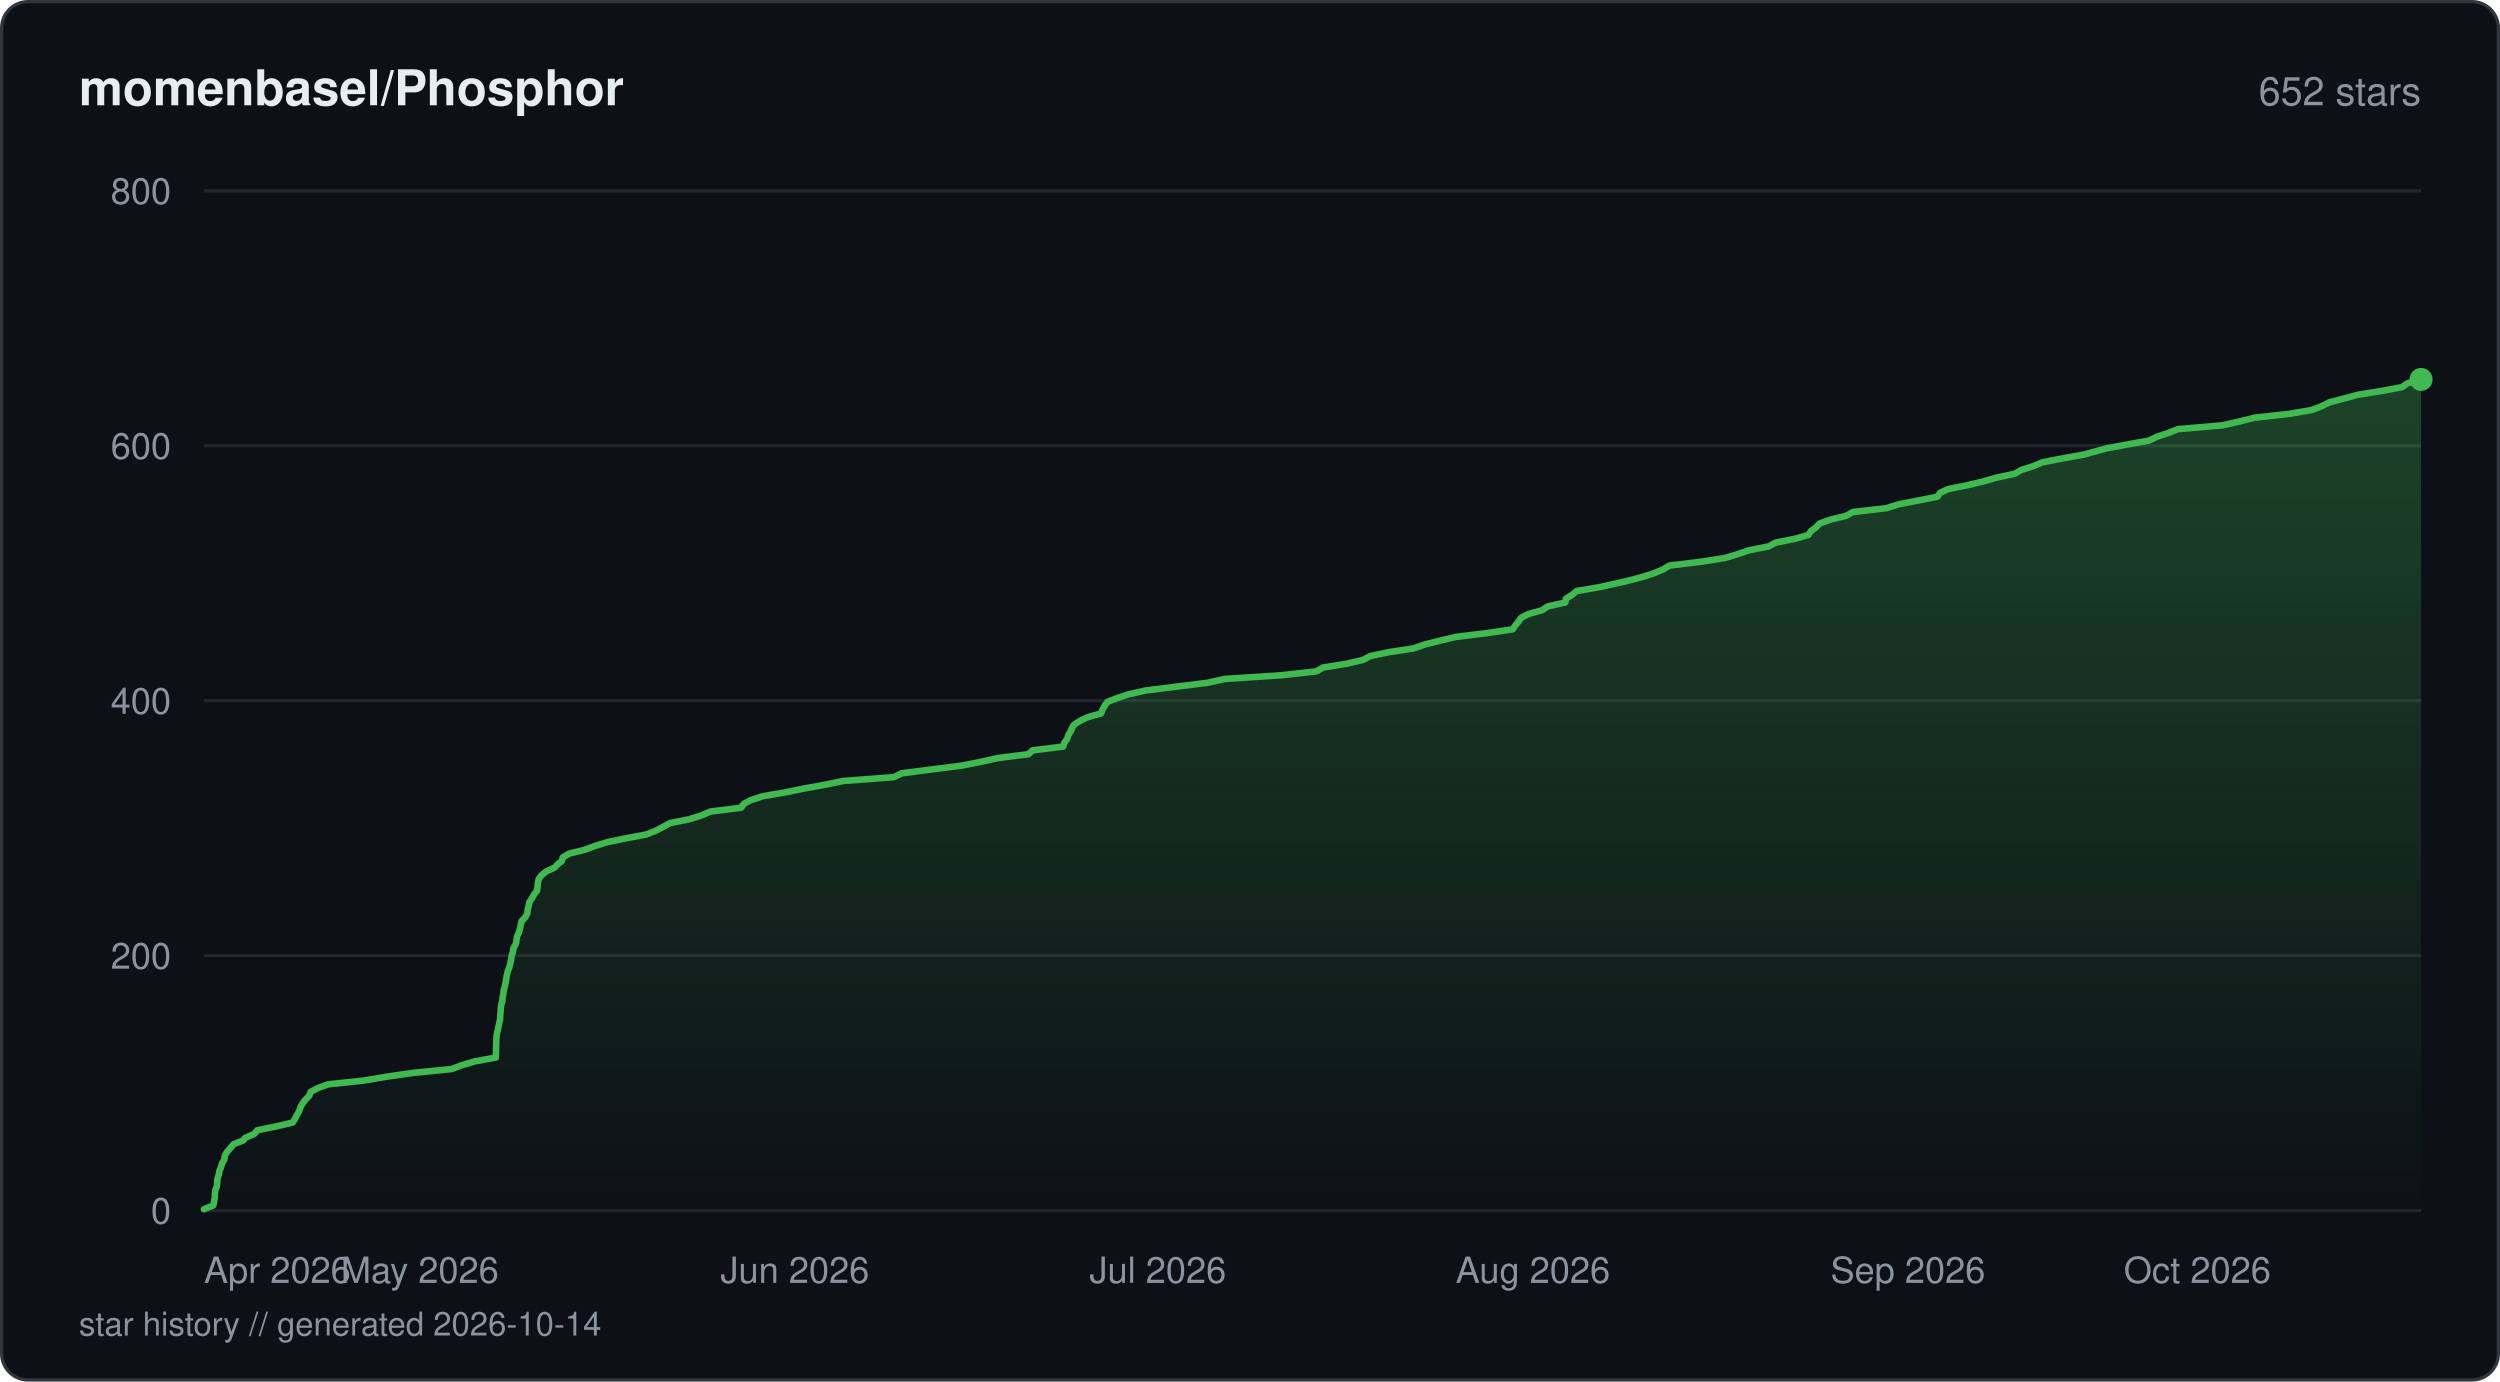
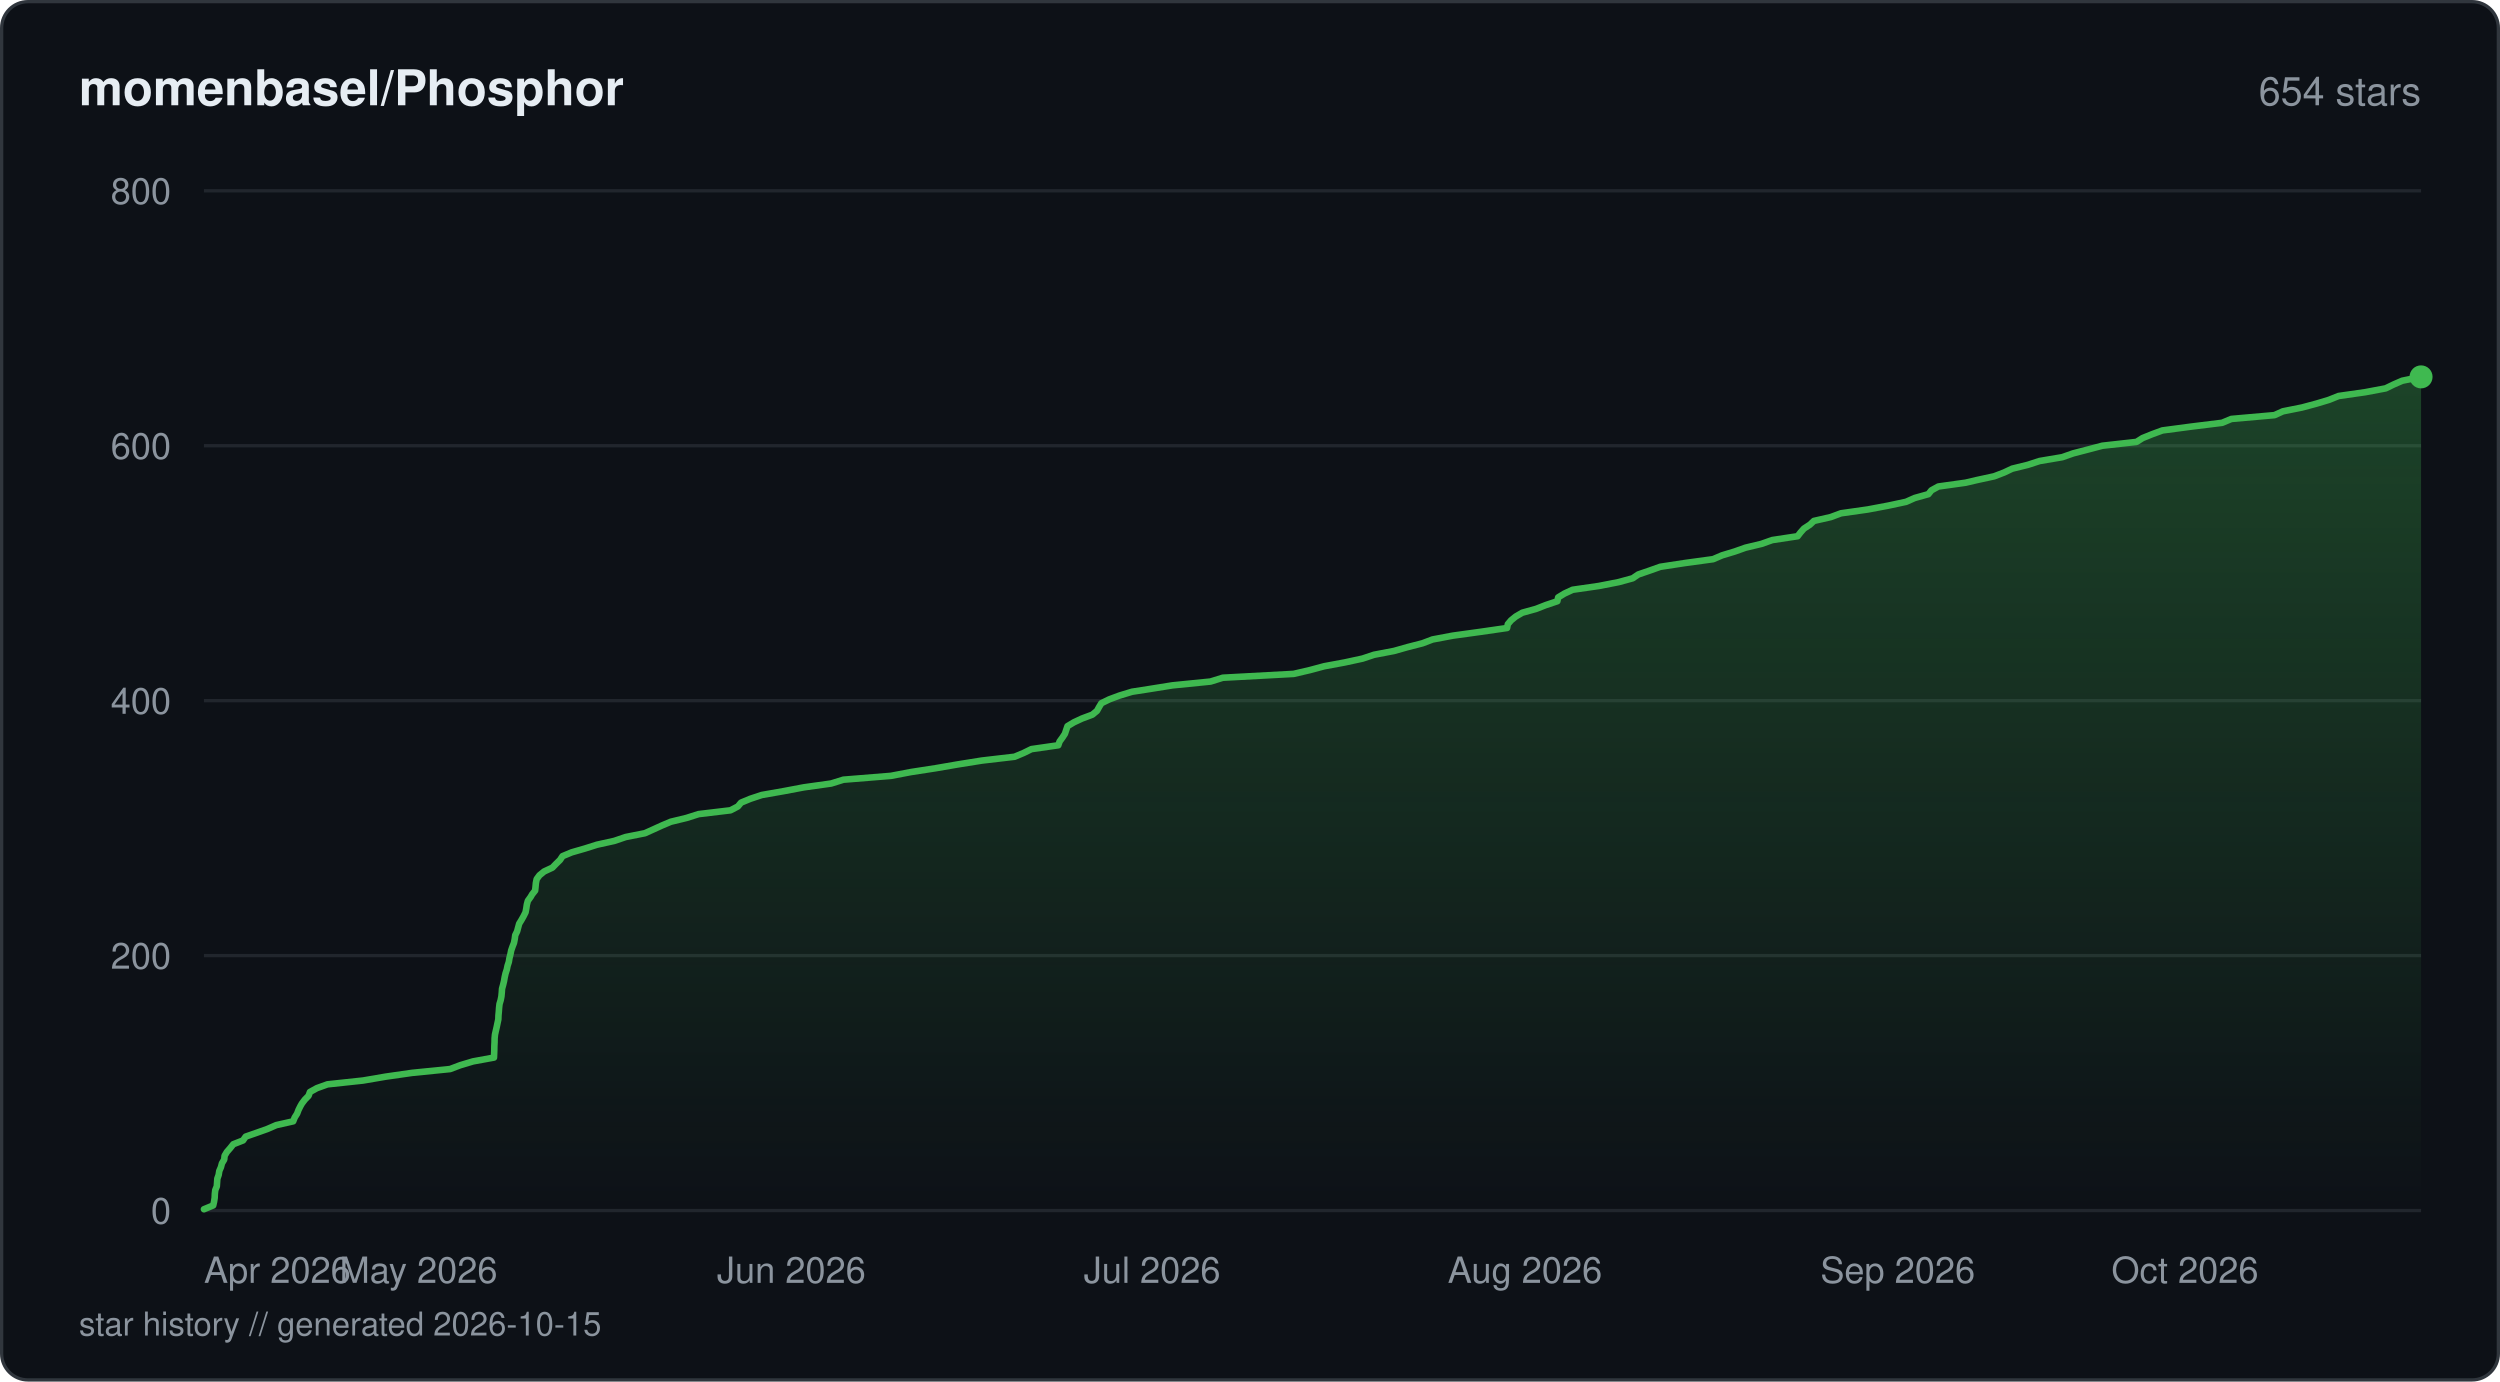
<svg xmlns="http://www.w3.org/2000/svg" viewBox="0 0 760 420" width="760" height="420" fill="none">
  <defs>
    <linearGradient id="fill-starhistorydarksvg" x1="0" y1="0" x2="0" y2="1">
      <stop offset="0%" stop-color="#3fb950" stop-opacity="0.3" />
      <stop offset="100%" stop-color="#3fb950" stop-opacity="0" />
    </linearGradient>
  </defs>
  <rect x="0.5" y="0.5" width="759" height="419" rx="8" fill="#0d1117" stroke="#30363d" stroke-width="1" />
  <text x="24" y="32" fill="#e6edf3" font-family="-apple-system, BlinkMacSystemFont, 'Segoe UI', Helvetica, Arial, sans-serif" font-size="15" font-weight="600">momenbasel/Phosphor</text>
-   <text x="736" y="32" fill="#8b949e" font-family="-apple-system, BlinkMacSystemFont, 'Segoe UI', Helvetica, Arial, sans-serif" font-size="12" text-anchor="end">652 stars</text>
+   <text x="736" y="32" fill="#8b949e" font-family="-apple-system, BlinkMacSystemFont, 'Segoe UI', Helvetica, Arial, sans-serif" font-size="12" text-anchor="end">654 stars</text>
  <line x1="62" y1="368" x2="736" y2="368" stroke="#21262d" stroke-width="1" />
  <text x="52" y="372" fill="#8b949e" font-family="-apple-system, BlinkMacSystemFont, 'Segoe UI', Helvetica, Arial, sans-serif" font-size="11" text-anchor="end">0</text>
  <line x1="62" y1="290.5" x2="736" y2="290.5" stroke="#21262d" stroke-width="1" />
  <text x="52" y="294.5" fill="#8b949e" font-family="-apple-system, BlinkMacSystemFont, 'Segoe UI', Helvetica, Arial, sans-serif" font-size="11" text-anchor="end">200</text>
  <line x1="62" y1="213" x2="736" y2="213" stroke="#21262d" stroke-width="1" />
  <text x="52" y="217" fill="#8b949e" font-family="-apple-system, BlinkMacSystemFont, 'Segoe UI', Helvetica, Arial, sans-serif" font-size="11" text-anchor="end">400</text>
  <line x1="62" y1="135.5" x2="736" y2="135.5" stroke="#21262d" stroke-width="1" />
  <text x="52" y="139.5" fill="#8b949e" font-family="-apple-system, BlinkMacSystemFont, 'Segoe UI', Helvetica, Arial, sans-serif" font-size="11" text-anchor="end">600</text>
  <line x1="62" y1="58" x2="736" y2="58" stroke="#21262d" stroke-width="1" />
  <text x="52" y="62" fill="#8b949e" font-family="-apple-system, BlinkMacSystemFont, 'Segoe UI', Helvetica, Arial, sans-serif" font-size="11" text-anchor="end">800</text>
-   <path d="M62 367.61 L64.82 366.45 L65.09 365.29 L65.28 364.13 L65.33 362.96 L65.46 361.8 L65.94 360.64 L66.02 359.48 L66.1 358.31 L66.51 357.15 L66.69 355.99 L67.19 354.83 L67.51 353.66 L68.2 352.5 L68.32 351.34 L69.02 350.18 L70.05 349.01 L70.98 347.85 L73.95 346.69 L74.53 345.91 L77.25 344.75 L78.27 343.59 L83.96 342.43 L88.97 341.26 L89.7 340.1 L90.3 338.94 L90.93 337.78 L91.34 336.61 L91.97 335.45 L92.86 334.29 L93.99 333.13 L94.43 331.96 L96.54 330.8 L99.77 329.64 L110.66 328.48 L117.55 327.31 L125.66 326.15 L137.29 324.99 L140.37 323.83 L144.31 322.66 L150.7 321.5 L150.76 320.34 L150.79 319.18 L150.81 318.01 L150.87 316.85 L150.89 315.69 L151 314.52 L151.26 313.36 L151.53 312.2 L151.78 311.04 L152.03 309.88 L152.07 308.71 L152.18 307.55 L152.26 306.39 L152.39 305.23 L152.73 304.45 L152.79 303.29 L153.01 302.13 L153.13 300.96 L153.47 299.8 L153.74 298.64 L153.9 297.48 L154.11 296.31 L154.4 295.15 L154.85 293.99 L155.14 292.83 L155.4 291.66 L155.54 290.5 L155.95 289.34 L156.1 288.18 L156.8 287.01 L157.01 285.85 L157.17 284.69 L157.74 283.52 L158.06 282.36 L158.3 281.2 L158.57 280.04 L159.65 278.88 L160.32 277.71 L160.39 276.55 L160.71 275.39 L160.94 274.23 L161.74 273.06 L162.36 271.9 L163.28 270.74 L163.4 269.58 L163.52 268.41 L163.76 267.25 L164.62 266.09 L166.04 264.93 L168.56 263.76 L169.7 262.6 L170.76 261.83 L171.09 260.66 L173 259.5 L177.73 258.34 L180.87 257.18 L184.62 256.01 L190.27 254.85 L196.42 253.69 L199.38 252.53 L201.58 251.36 L203.77 250.2 L209.58 249.04 L213.27 247.88 L215.99 246.71 L225.3 245.55 L226.09 244.39 L228.24 243.23 L231.84 242.06 L238.61 240.9 L244.26 239.74 L250.68 238.58 L256.37 237.41 L271.7 236.25 L274.11 235.09 L283.06 233.93 L292.25 232.76 L298.16 231.6 L303.36 230.44 L312.64 229.28 L313.92 228.11 L323.23 226.95 L323.56 225.79 L324.43 224.63 L324.76 223.46 L325.51 222.3 L325.98 221.14 L326.46 220.36 L328.21 219.2 L330.6 218.04 L334.73 216.88 L335.17 215.71 L335.82 214.55 L336.66 213.39 L339.57 212.23 L343.15 211.06 L348.31 209.9 L357.56 208.74 L366.99 207.58 L372.27 206.41 L389.78 205.25 L400.17 204.09 L402.22 202.93 L409.48 201.76 L414.37 200.6 L416.58 199.44 L422.06 198.28 L429.75 197.11 L433.02 195.95 L437.66 194.79 L442.52 193.63 L452.04 192.46 L459.88 191.3 L460.64 190.14 L461.61 188.98 L462.42 187.81 L464.64 186.65 L468.84 185.49 L470.54 184.33 L475.85 183.16 L476.05 182 L477.94 180.84 L479.25 179.68 L486.2 178.51 L489.6 177.74 L494.78 176.58 L499.23 175.41 L502.84 174.25 L505.59 173.09 L507.53 171.93 L517.19 170.76 L524.46 169.6 L528.33 168.44 L531.69 167.28 L537.67 166.11 L539.78 164.95 L545.67 163.79 L549.74 162.63 L550.53 161.46 L552.08 160.3 L553.15 159.14 L556.41 157.98 L561.2 156.81 L563.25 155.65 L573.42 154.49 L577.18 153.32 L583.14 152.16 L588.94 151 L589.75 149.84 L592.28 148.67 L598.07 147.51 L602.92 146.35 L606.97 145.19 L612.49 144.02 L614.5 142.86 L618.16 141.7 L620.89 140.54 L626.88 139.38 L633.42 138.21 L637.64 137.05 L640.53 136.27 L646.76 135.11 L653.28 133.95 L655.64 132.79 L659.14 131.63 L662.07 130.46 L675.63 129.3 L680.73 128.14 L685.38 126.98 L695.92 125.81 L702.71 124.65 L705.76 123.49 L708.09 122.33 L712.53 121.16 L716.83 120 L724.06 118.84 L730.23 117.68 L731.91 116.51 L736 115.35 L736 368 L62 368 Z" fill="url(#fill-starhistorydarksvg)" />
-   <path d="M62 367.61 L64.82 366.45 L65.09 365.29 L65.28 364.13 L65.33 362.96 L65.46 361.8 L65.94 360.64 L66.02 359.48 L66.1 358.31 L66.51 357.15 L66.69 355.99 L67.19 354.83 L67.51 353.66 L68.2 352.5 L68.32 351.34 L69.02 350.18 L70.05 349.01 L70.98 347.85 L73.95 346.69 L74.53 345.91 L77.25 344.75 L78.27 343.59 L83.96 342.43 L88.97 341.26 L89.7 340.1 L90.3 338.94 L90.93 337.78 L91.34 336.61 L91.97 335.45 L92.86 334.29 L93.99 333.13 L94.43 331.96 L96.54 330.8 L99.77 329.64 L110.66 328.48 L117.55 327.31 L125.66 326.15 L137.29 324.99 L140.37 323.83 L144.31 322.66 L150.7 321.5 L150.76 320.34 L150.79 319.18 L150.81 318.01 L150.87 316.85 L150.89 315.69 L151 314.52 L151.26 313.36 L151.53 312.2 L151.78 311.04 L152.03 309.88 L152.07 308.71 L152.18 307.55 L152.26 306.39 L152.39 305.23 L152.73 304.45 L152.79 303.29 L153.01 302.13 L153.13 300.96 L153.47 299.8 L153.74 298.64 L153.9 297.48 L154.11 296.31 L154.4 295.15 L154.85 293.99 L155.14 292.83 L155.4 291.66 L155.54 290.5 L155.95 289.34 L156.1 288.18 L156.8 287.01 L157.01 285.85 L157.17 284.69 L157.74 283.52 L158.06 282.36 L158.3 281.2 L158.57 280.04 L159.65 278.88 L160.32 277.71 L160.39 276.55 L160.71 275.39 L160.94 274.23 L161.74 273.06 L162.36 271.9 L163.28 270.74 L163.4 269.58 L163.52 268.41 L163.76 267.25 L164.62 266.09 L166.04 264.93 L168.56 263.76 L169.7 262.6 L170.76 261.83 L171.09 260.66 L173 259.5 L177.73 258.34 L180.87 257.18 L184.62 256.01 L190.27 254.85 L196.42 253.69 L199.38 252.53 L201.58 251.36 L203.77 250.2 L209.58 249.04 L213.27 247.88 L215.99 246.71 L225.3 245.55 L226.09 244.39 L228.24 243.23 L231.84 242.06 L238.61 240.9 L244.26 239.74 L250.68 238.58 L256.37 237.41 L271.7 236.25 L274.11 235.09 L283.06 233.93 L292.25 232.76 L298.16 231.6 L303.36 230.44 L312.64 229.28 L313.92 228.11 L323.23 226.95 L323.56 225.79 L324.43 224.63 L324.76 223.46 L325.51 222.3 L325.98 221.14 L326.46 220.36 L328.21 219.2 L330.6 218.04 L334.73 216.88 L335.17 215.71 L335.82 214.55 L336.66 213.39 L339.57 212.23 L343.15 211.06 L348.31 209.9 L357.56 208.74 L366.99 207.58 L372.27 206.41 L389.78 205.25 L400.17 204.09 L402.22 202.93 L409.48 201.76 L414.37 200.6 L416.58 199.44 L422.06 198.28 L429.75 197.11 L433.02 195.95 L437.66 194.79 L442.52 193.63 L452.04 192.46 L459.88 191.3 L460.64 190.14 L461.61 188.98 L462.42 187.81 L464.64 186.65 L468.84 185.49 L470.54 184.33 L475.85 183.16 L476.05 182 L477.94 180.84 L479.25 179.68 L486.2 178.51 L489.6 177.74 L494.78 176.58 L499.23 175.41 L502.84 174.25 L505.59 173.09 L507.53 171.93 L517.19 170.76 L524.46 169.6 L528.33 168.44 L531.69 167.28 L537.67 166.11 L539.78 164.95 L545.67 163.79 L549.74 162.63 L550.53 161.46 L552.08 160.3 L553.15 159.14 L556.41 157.98 L561.2 156.81 L563.25 155.65 L573.42 154.49 L577.18 153.32 L583.14 152.16 L588.94 151 L589.75 149.84 L592.28 148.67 L598.07 147.51 L602.92 146.35 L606.97 145.19 L612.49 144.02 L614.5 142.86 L618.16 141.7 L620.89 140.54 L626.88 139.38 L633.42 138.21 L637.64 137.05 L640.53 136.27 L646.76 135.11 L653.28 133.95 L655.64 132.79 L659.14 131.63 L662.07 130.46 L675.63 129.3 L680.73 128.14 L685.38 126.98 L695.92 125.81 L702.71 124.65 L705.76 123.49 L708.09 122.33 L712.53 121.16 L716.83 120 L724.06 118.84 L730.23 117.68 L731.91 116.51 L736 115.35" stroke="#3fb950" stroke-width="2" stroke-linejoin="round" stroke-linecap="round" fill="none" />
-   <circle cx="736" cy="115.35" r="3.5" fill="#3fb950" />
+   <path d="M62 367.61 L64.81 366.45 L65.08 365.29 L65.26 364.13 L65.31 362.96 L65.44 361.8 L65.91 360.64 L65.99 359.48 L66.07 358.31 L66.48 357.15 L66.66 355.99 L67.16 354.83 L67.47 353.66 L68.16 352.5 L68.28 351.34 L68.98 350.18 L70 349.01 L70.92 347.85 L73.88 346.69 L74.69 345.53 L78.05 344.36 L81.31 343.2 L83.97 342.04 L89.13 340.88 L89.59 339.71 L90.32 338.55 L90.76 337.39 L91.34 336.23 L91.79 335.45 L92.67 334.29 L93.8 333.13 L94.23 331.96 L96.33 330.8 L99.55 329.64 L110.37 328.48 L117.21 327.31 L125.28 326.15 L136.84 324.99 L139.9 323.83 L143.81 322.66 L150.17 321.5 L150.22 320.34 L150.26 319.18 L150.28 318.01 L150.34 316.85 L150.36 315.69 L150.47 314.52 L150.73 313.36 L151 312.2 L151.24 311.04 L151.49 309.88 L151.53 308.71 L151.64 307.55 L151.72 306.39 L151.85 305.23 L152.2 304.06 L152.43 302.9 L152.54 301.74 L152.62 300.58 L152.94 299.41 L153.22 298.25 L153.42 297.09 L153.68 295.93 L154.06 294.76 L154.3 293.6 L154.68 292.44 L154.87 291.27 L155.17 290.11 L155.4 288.95 L155.8 287.79 L156.25 286.63 L156.48 285.46 L156.63 284.3 L157.2 283.14 L157.51 281.98 L157.83 280.81 L158.54 279.65 L159.19 278.49 L159.77 277.33 L159.99 276.16 L160.16 275 L160.47 273.84 L161.31 272.68 L161.76 271.9 L162.68 270.74 L162.8 269.58 L162.91 268.41 L163.15 267.25 L164 266.09 L165.42 264.93 L167.93 263.76 L169.05 262.6 L170.24 261.44 L171.02 260.27 L173.81 259.11 L177.83 257.95 L181.5 256.79 L186.76 255.63 L190.19 254.46 L196.04 253.3 L198.62 252.14 L201.16 250.98 L203.93 249.81 L208.72 248.65 L212.37 247.49 L222.08 246.33 L224.32 245.16 L225.28 244 L228.08 242.84 L231.57 241.68 L238.23 240.51 L244.38 239.35 L252.66 238.19 L256.39 237.03 L270.84 235.86 L276.94 234.7 L284.45 233.54 L291.18 232.38 L298.5 231.21 L308.44 230.05 L311.2 228.89 L313.56 227.73 L321.72 226.56 L322.12 225.4 L322.97 224.24 L323.73 223.08 L324.12 221.91 L324.52 220.75 L326.45 219.59 L328.93 218.43 L332.07 217.26 L333.48 216.1 L334.12 214.94 L334.82 213.78 L337.21 212.61 L340.33 211.45 L344.14 210.29 L349.18 209.51 L356.42 208.35 L368 207.19 L371.73 206.03 L393.26 204.86 L398.24 203.7 L402.56 202.54 L408.81 201.38 L414.22 200.21 L417.7 199.05 L423.78 197.89 L427.88 196.73 L432.43 195.56 L435.49 194.4 L441.65 193.24 L450.04 192.08 L458.15 190.91 L458.38 189.75 L459.36 188.59 L460.78 187.43 L462.78 186.26 L466.97 185.1 L469.93 183.94 L473.43 182.77 L473.68 181.61 L475.58 180.45 L478.07 179.29 L486.1 178.13 L492.08 176.96 L496.33 175.8 L498.04 174.64 L501.43 173.48 L504.71 172.31 L512.3 171.15 L520.79 169.99 L523.49 168.83 L527.36 167.66 L530.63 166.5 L535.48 165.34 L538.76 164.18 L546.48 163.01 L547.37 161.85 L548.4 160.69 L550.18 159.53 L551.43 158.36 L556.53 157.2 L559.66 156.04 L567.83 154.88 L574.04 153.71 L579.46 152.55 L582.07 151.39 L586.22 150.23 L587.16 149.06 L589.26 147.9 L597.55 146.74 L600.87 145.96 L606.22 144.8 L609.25 143.64 L611.7 142.48 L616.47 141.31 L620.03 140.15 L626.91 138.99 L630.25 137.82 L634.72 136.66 L639.12 135.5 L649.51 134.34 L651.33 133.18 L654.22 132.01 L657.37 130.85 L666.11 129.69 L675.53 128.53 L678.32 127.36 L691.45 126.2 L694.01 125.04 L699.81 123.88 L704.17 122.71 L708.03 121.55 L710.91 120.39 L719.01 119.23 L725.24 118.06 L727.63 116.9 L730.29 115.74 L736 114.57 L736 368 L62 368 Z" fill="url(#fill-starhistorydarksvg)" />
+   <path d="M62 367.61 L64.81 366.45 L65.08 365.29 L65.26 364.13 L65.31 362.96 L65.44 361.8 L65.91 360.64 L65.99 359.48 L66.07 358.31 L66.48 357.15 L66.66 355.99 L67.16 354.83 L67.47 353.66 L68.16 352.5 L68.28 351.34 L68.98 350.18 L70 349.01 L70.92 347.85 L73.88 346.69 L74.69 345.53 L78.05 344.36 L81.31 343.2 L83.97 342.04 L89.13 340.88 L89.59 339.71 L90.32 338.55 L90.76 337.39 L91.34 336.23 L91.79 335.45 L92.67 334.29 L93.8 333.13 L94.23 331.96 L96.33 330.8 L99.55 329.64 L110.37 328.48 L117.21 327.31 L125.28 326.15 L136.84 324.99 L139.9 323.83 L143.81 322.66 L150.17 321.5 L150.22 320.34 L150.26 319.18 L150.28 318.01 L150.34 316.85 L150.36 315.69 L150.47 314.52 L150.73 313.36 L151 312.2 L151.24 311.04 L151.49 309.88 L151.53 308.71 L151.64 307.55 L151.72 306.39 L151.85 305.23 L152.2 304.06 L152.43 302.9 L152.54 301.74 L152.62 300.58 L152.94 299.41 L153.22 298.25 L153.42 297.09 L153.68 295.93 L154.06 294.76 L154.3 293.6 L154.68 292.44 L154.87 291.27 L155.17 290.11 L155.4 288.95 L155.8 287.79 L156.25 286.63 L156.48 285.46 L156.63 284.3 L157.2 283.14 L157.51 281.98 L157.83 280.81 L158.54 279.65 L159.19 278.49 L159.77 277.33 L159.99 276.16 L160.16 275 L160.47 273.84 L161.31 272.68 L161.76 271.9 L162.68 270.74 L162.8 269.58 L162.91 268.41 L163.15 267.25 L164 266.09 L165.42 264.93 L167.93 263.76 L169.05 262.6 L170.24 261.44 L171.02 260.27 L173.81 259.11 L177.83 257.95 L181.5 256.79 L186.76 255.63 L190.19 254.46 L196.04 253.3 L198.62 252.14 L201.16 250.98 L203.93 249.81 L208.72 248.65 L212.37 247.49 L222.08 246.33 L224.32 245.16 L225.28 244 L228.08 242.84 L231.57 241.68 L238.23 240.51 L244.38 239.35 L252.66 238.19 L256.39 237.03 L270.84 235.86 L276.94 234.7 L284.45 233.54 L291.18 232.38 L298.5 231.21 L308.44 230.05 L311.2 228.89 L313.56 227.73 L321.72 226.56 L322.12 225.4 L322.97 224.24 L323.73 223.08 L324.12 221.91 L324.52 220.75 L326.45 219.59 L328.93 218.43 L332.07 217.26 L333.48 216.1 L334.12 214.94 L334.82 213.78 L337.21 212.61 L340.33 211.45 L344.14 210.29 L349.18 209.51 L356.42 208.35 L368 207.19 L371.73 206.03 L393.26 204.86 L398.24 203.7 L402.56 202.54 L408.81 201.38 L414.22 200.21 L417.7 199.05 L423.78 197.89 L427.88 196.73 L432.43 195.56 L435.49 194.4 L441.65 193.24 L450.04 192.08 L458.15 190.91 L458.38 189.75 L459.36 188.59 L460.78 187.43 L462.78 186.26 L466.97 185.1 L469.93 183.94 L473.43 182.77 L473.68 181.61 L475.58 180.45 L478.07 179.29 L486.1 178.13 L492.08 176.96 L496.33 175.8 L498.04 174.64 L501.43 173.48 L504.71 172.31 L512.3 171.15 L520.79 169.99 L523.49 168.83 L527.36 167.66 L530.63 166.5 L535.48 165.34 L538.76 164.18 L546.48 163.01 L547.37 161.85 L548.4 160.69 L550.18 159.53 L551.43 158.36 L556.53 157.2 L559.66 156.04 L567.83 154.88 L574.04 153.71 L579.46 152.55 L582.07 151.39 L586.22 150.23 L587.16 149.06 L589.26 147.9 L597.55 146.74 L600.87 145.96 L606.22 144.8 L609.25 143.64 L611.7 142.48 L616.47 141.31 L620.03 140.15 L626.91 138.99 L630.25 137.82 L634.72 136.66 L639.12 135.5 L649.51 134.34 L651.33 133.18 L654.22 132.01 L657.37 130.85 L666.11 129.69 L675.53 128.53 L678.32 127.36 L691.45 126.2 L694.01 125.04 L699.81 123.88 L704.17 122.71 L708.03 121.55 L710.91 120.39 L719.01 119.23 L725.24 118.06 L727.63 116.9 L730.29 115.74 L736 114.57" stroke="#3fb950" stroke-width="2" stroke-linejoin="round" stroke-linecap="round" fill="none" />
+   <circle cx="736" cy="114.57" r="3.5" fill="#3fb950" />
  <text x="62" y="390" fill="#8b949e" font-family="-apple-system, BlinkMacSystemFont, 'Segoe UI', Helvetica, Arial, sans-serif" font-size="11" text-anchor="start">Apr 2026</text>
-   <text x="127.62" y="390" fill="#8b949e" font-family="-apple-system, BlinkMacSystemFont, 'Segoe UI', Helvetica, Arial, sans-serif" font-size="11" text-anchor="middle">May 2026</text>
-   <text x="241.64" y="390" fill="#8b949e" font-family="-apple-system, BlinkMacSystemFont, 'Segoe UI', Helvetica, Arial, sans-serif" font-size="11" text-anchor="middle">Jun 2026</text>
-   <text x="351.98" y="390" fill="#8b949e" font-family="-apple-system, BlinkMacSystemFont, 'Segoe UI', Helvetica, Arial, sans-serif" font-size="11" text-anchor="middle">Jul 2026</text>
-   <text x="466" y="390" fill="#8b949e" font-family="-apple-system, BlinkMacSystemFont, 'Segoe UI', Helvetica, Arial, sans-serif" font-size="11" text-anchor="middle">Aug 2026</text>
-   <text x="580.01" y="390" fill="#8b949e" font-family="-apple-system, BlinkMacSystemFont, 'Segoe UI', Helvetica, Arial, sans-serif" font-size="11" text-anchor="middle">Sep 2026</text>
-   <text x="690.35" y="390" fill="#8b949e" font-family="-apple-system, BlinkMacSystemFont, 'Segoe UI', Helvetica, Arial, sans-serif" font-size="11" text-anchor="end">Oct 2026</text>
-   <text x="24" y="406" fill="#8b949e" font-family="-apple-system, BlinkMacSystemFont, 'Segoe UI', Helvetica, Arial, sans-serif" font-size="10">star history // generated 2026-10-14</text>
+   <text x="127.23" y="390" fill="#8b949e" font-family="-apple-system, BlinkMacSystemFont, 'Segoe UI', Helvetica, Arial, sans-serif" font-size="11" text-anchor="middle">May 2026</text>
+   <text x="240.57" y="390" fill="#8b949e" font-family="-apple-system, BlinkMacSystemFont, 'Segoe UI', Helvetica, Arial, sans-serif" font-size="11" text-anchor="middle">Jun 2026</text>
+   <text x="350.24" y="390" fill="#8b949e" font-family="-apple-system, BlinkMacSystemFont, 'Segoe UI', Helvetica, Arial, sans-serif" font-size="11" text-anchor="middle">Jul 2026</text>
+   <text x="463.58" y="390" fill="#8b949e" font-family="-apple-system, BlinkMacSystemFont, 'Segoe UI', Helvetica, Arial, sans-serif" font-size="11" text-anchor="middle">Aug 2026</text>
+   <text x="576.91" y="390" fill="#8b949e" font-family="-apple-system, BlinkMacSystemFont, 'Segoe UI', Helvetica, Arial, sans-serif" font-size="11" text-anchor="middle">Sep 2026</text>
+   <text x="686.59" y="390" fill="#8b949e" font-family="-apple-system, BlinkMacSystemFont, 'Segoe UI', Helvetica, Arial, sans-serif" font-size="11" text-anchor="end">Oct 2026</text>
+   <text x="24" y="406" fill="#8b949e" font-family="-apple-system, BlinkMacSystemFont, 'Segoe UI', Helvetica, Arial, sans-serif" font-size="10">star history // generated 2026-10-15</text>
</svg>
